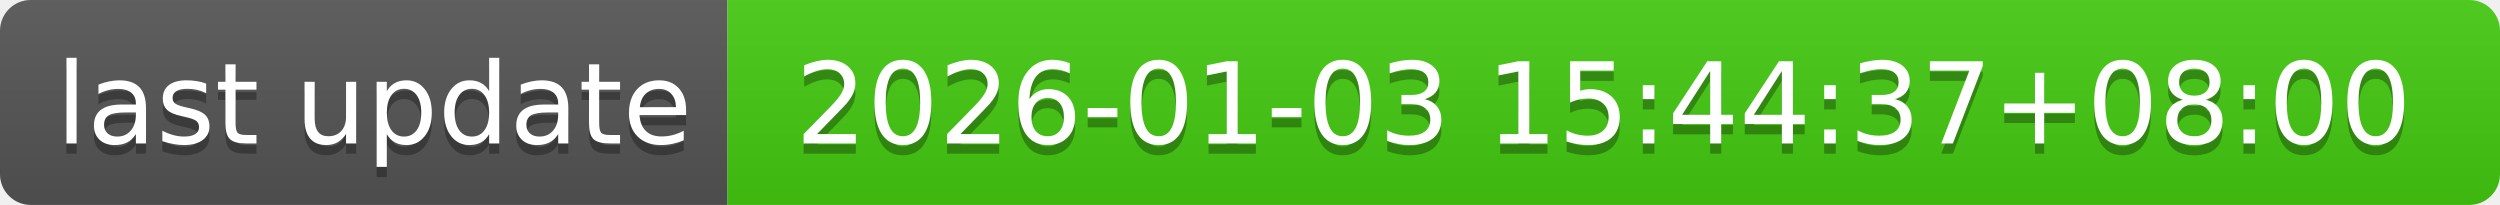
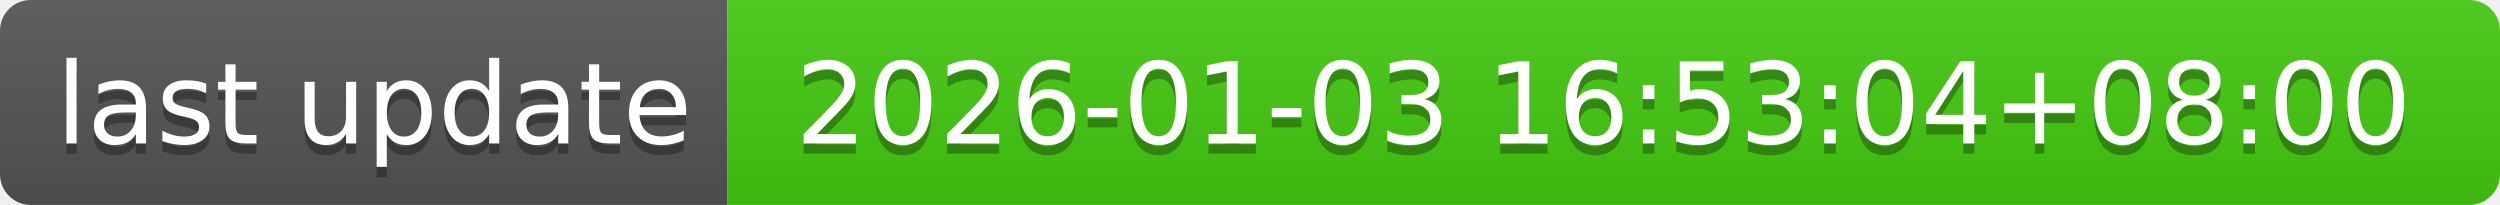
- <svg xmlns="http://www.w3.org/2000/svg" width="244" height="20" role="img" aria-label="last update: 2026-01-03 15:44:37+08:00">
+ <svg xmlns="http://www.w3.org/2000/svg" width="244" height="20" role="img" aria-label="last update: 2026-01-03 16:53:04+08:00">
  <linearGradient id="s" x2="0" y2="100%">
    <stop offset="0" stop-color="#bbb" stop-opacity=".1" />
    <stop offset="1" stop-opacity=".1" />
  </linearGradient>
  <clipPath id="r">
    <rect width="244" height="20" rx="3" fill="#fff" />
  </clipPath>
  <g clip-path="url(#r)">
    <rect width="71" height="20" fill="#555" />
    <rect x="71" width="173" height="20" fill="#4c1" />
    <rect width="244" height="20" fill="url(#s)" />
  </g>
  <g fill="#fff" text-anchor="middle" font-family="Verdana,Geneva,DejaVu Sans,sans-serif" text-rendering="geometricPrecision" font-size="110">
    <text aria-hidden="true" x="365" y="150" fill="#010101" fill-opacity=".3" transform="scale(.1)" textLength="610">last update</text>
    <text x="365" y="140" transform="scale(.1)" fill="#fff" textLength="610">last update</text>
-     <text aria-hidden="true" x="1565" y="150" fill="#010101" fill-opacity=".3" transform="scale(.1)" textLength="1630">2026-01-03 15:44:37+08:00</text>
-     <text x="1565" y="140" transform="scale(.1)" fill="#fff" textLength="1630">2026-01-03 15:44:37+08:00</text>
+     <text aria-hidden="true" x="1565" y="150" fill="#010101" fill-opacity=".3" transform="scale(.1)" textLength="1630">2026-01-03 16:53:04+08:00</text>
+     <text x="1565" y="140" transform="scale(.1)" fill="#fff" textLength="1630">2026-01-03 16:53:04+08:00</text>
  </g>
</svg>
